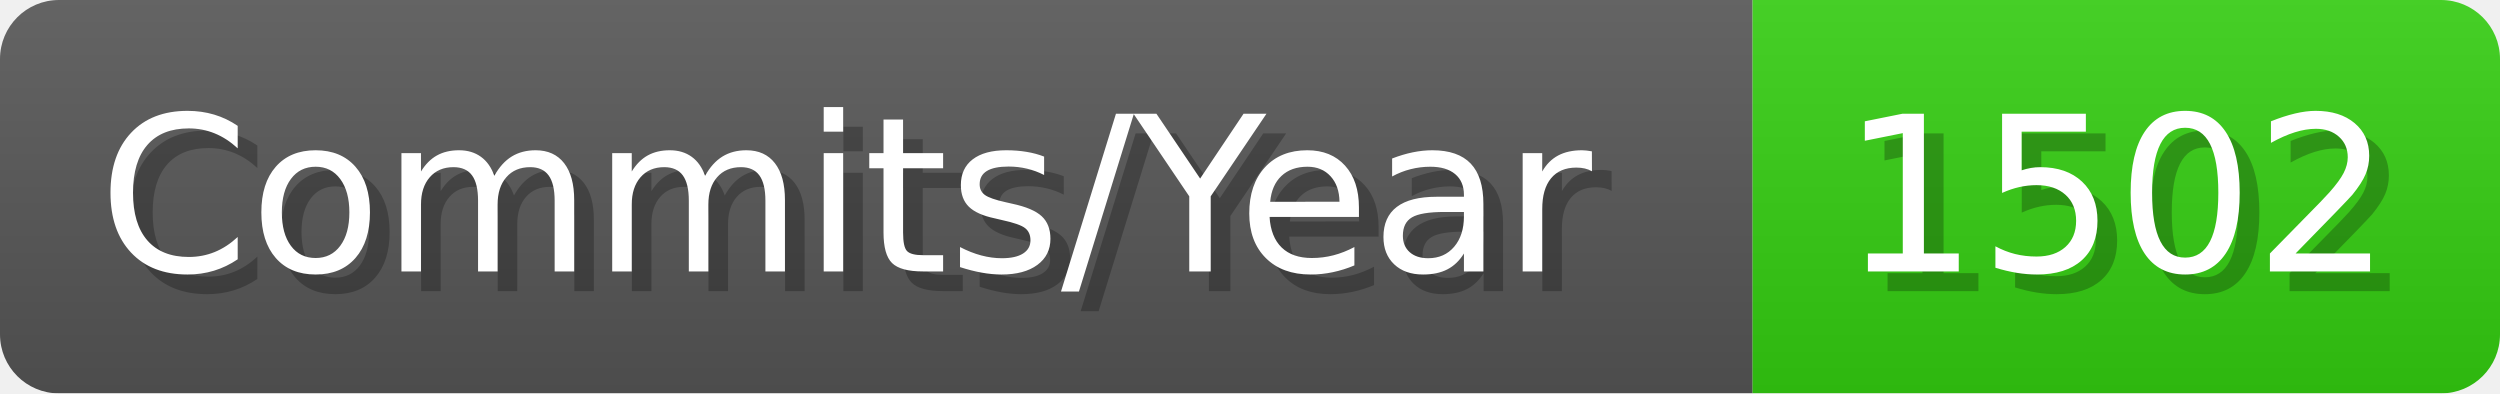
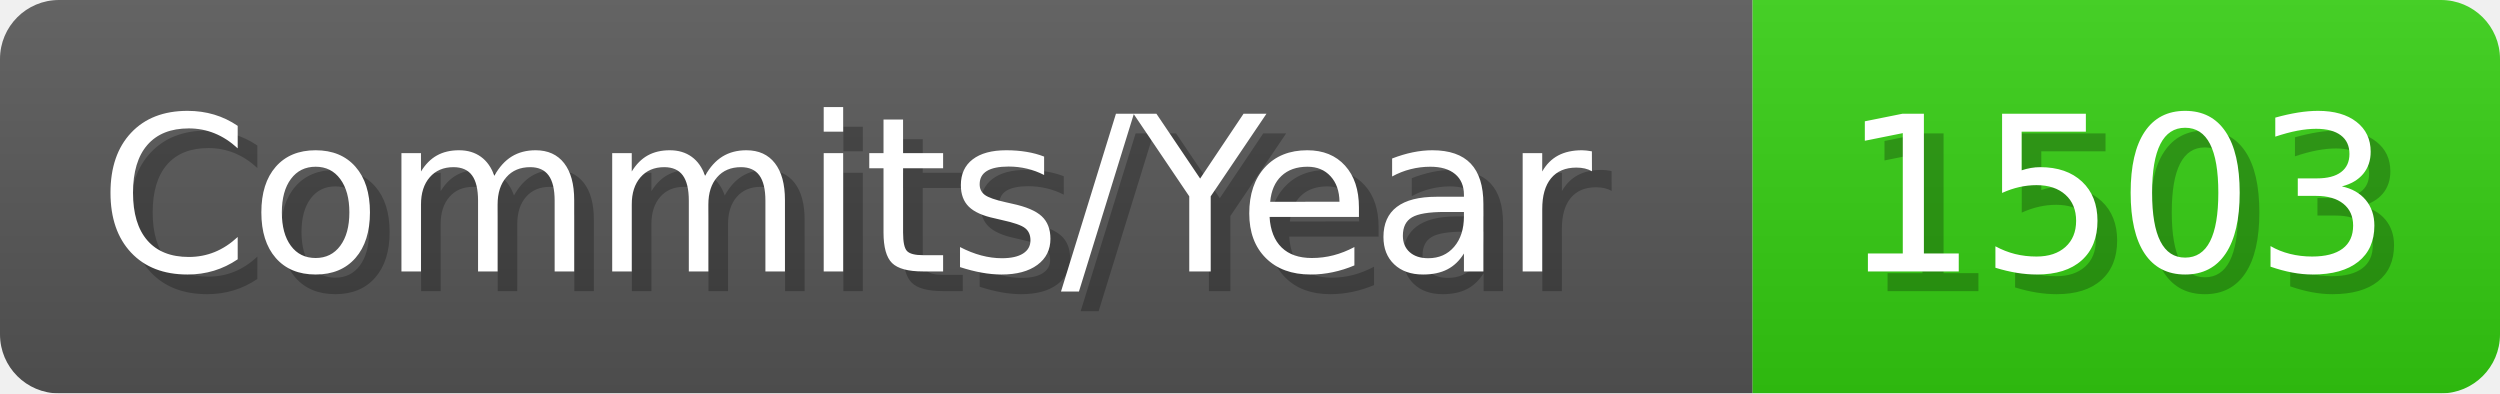
- <svg xmlns="http://www.w3.org/2000/svg" width="127.1" height="20" viewBox="0 0 1271 200" role="img" aria-label="Commits/Year: 1502">
+ <svg xmlns="http://www.w3.org/2000/svg" width="127.1" height="20" viewBox="0 0 1271 200" role="img" aria-label="Commits/Year: 1503">
  <linearGradient id="aUPdi" x2="0" y2="100%">
    <stop offset="0" stop-opacity=".1" stop-color="#EEE" />
    <stop offset="1" stop-opacity=".1" />
  </linearGradient>
  <mask id="WfAiQ">
    <rect width="1271" height="200" rx="30" fill="#FFF" />
  </mask>
  <g mask="url(#WfAiQ)">
    <rect width="891" height="200" fill="#555" />
    <rect width="380" height="200" fill="#3C1" x="891" />
    <rect width="1271" height="200" fill="url(#aUPdi)" />
  </g>
  <g aria-hidden="true" fill="#fff" text-anchor="start" font-family="Verdana,DejaVu Sans,sans-serif" font-size="110">
    <text x="60" y="148" textLength="791" fill="#000" opacity="0.25">Commits/Year</text>
    <text x="50" y="138" textLength="791">Commits/Year</text>
-     <text x="946" y="148" textLength="280" fill="#000" opacity="0.25">1502</text>
-     <text x="936" y="138" textLength="280">1502</text>
+     <text x="946" y="148" textLength="280" fill="#000" opacity="0.25">1503</text>
+     <text x="936" y="138" textLength="280">1503</text>
  </g>
</svg>
